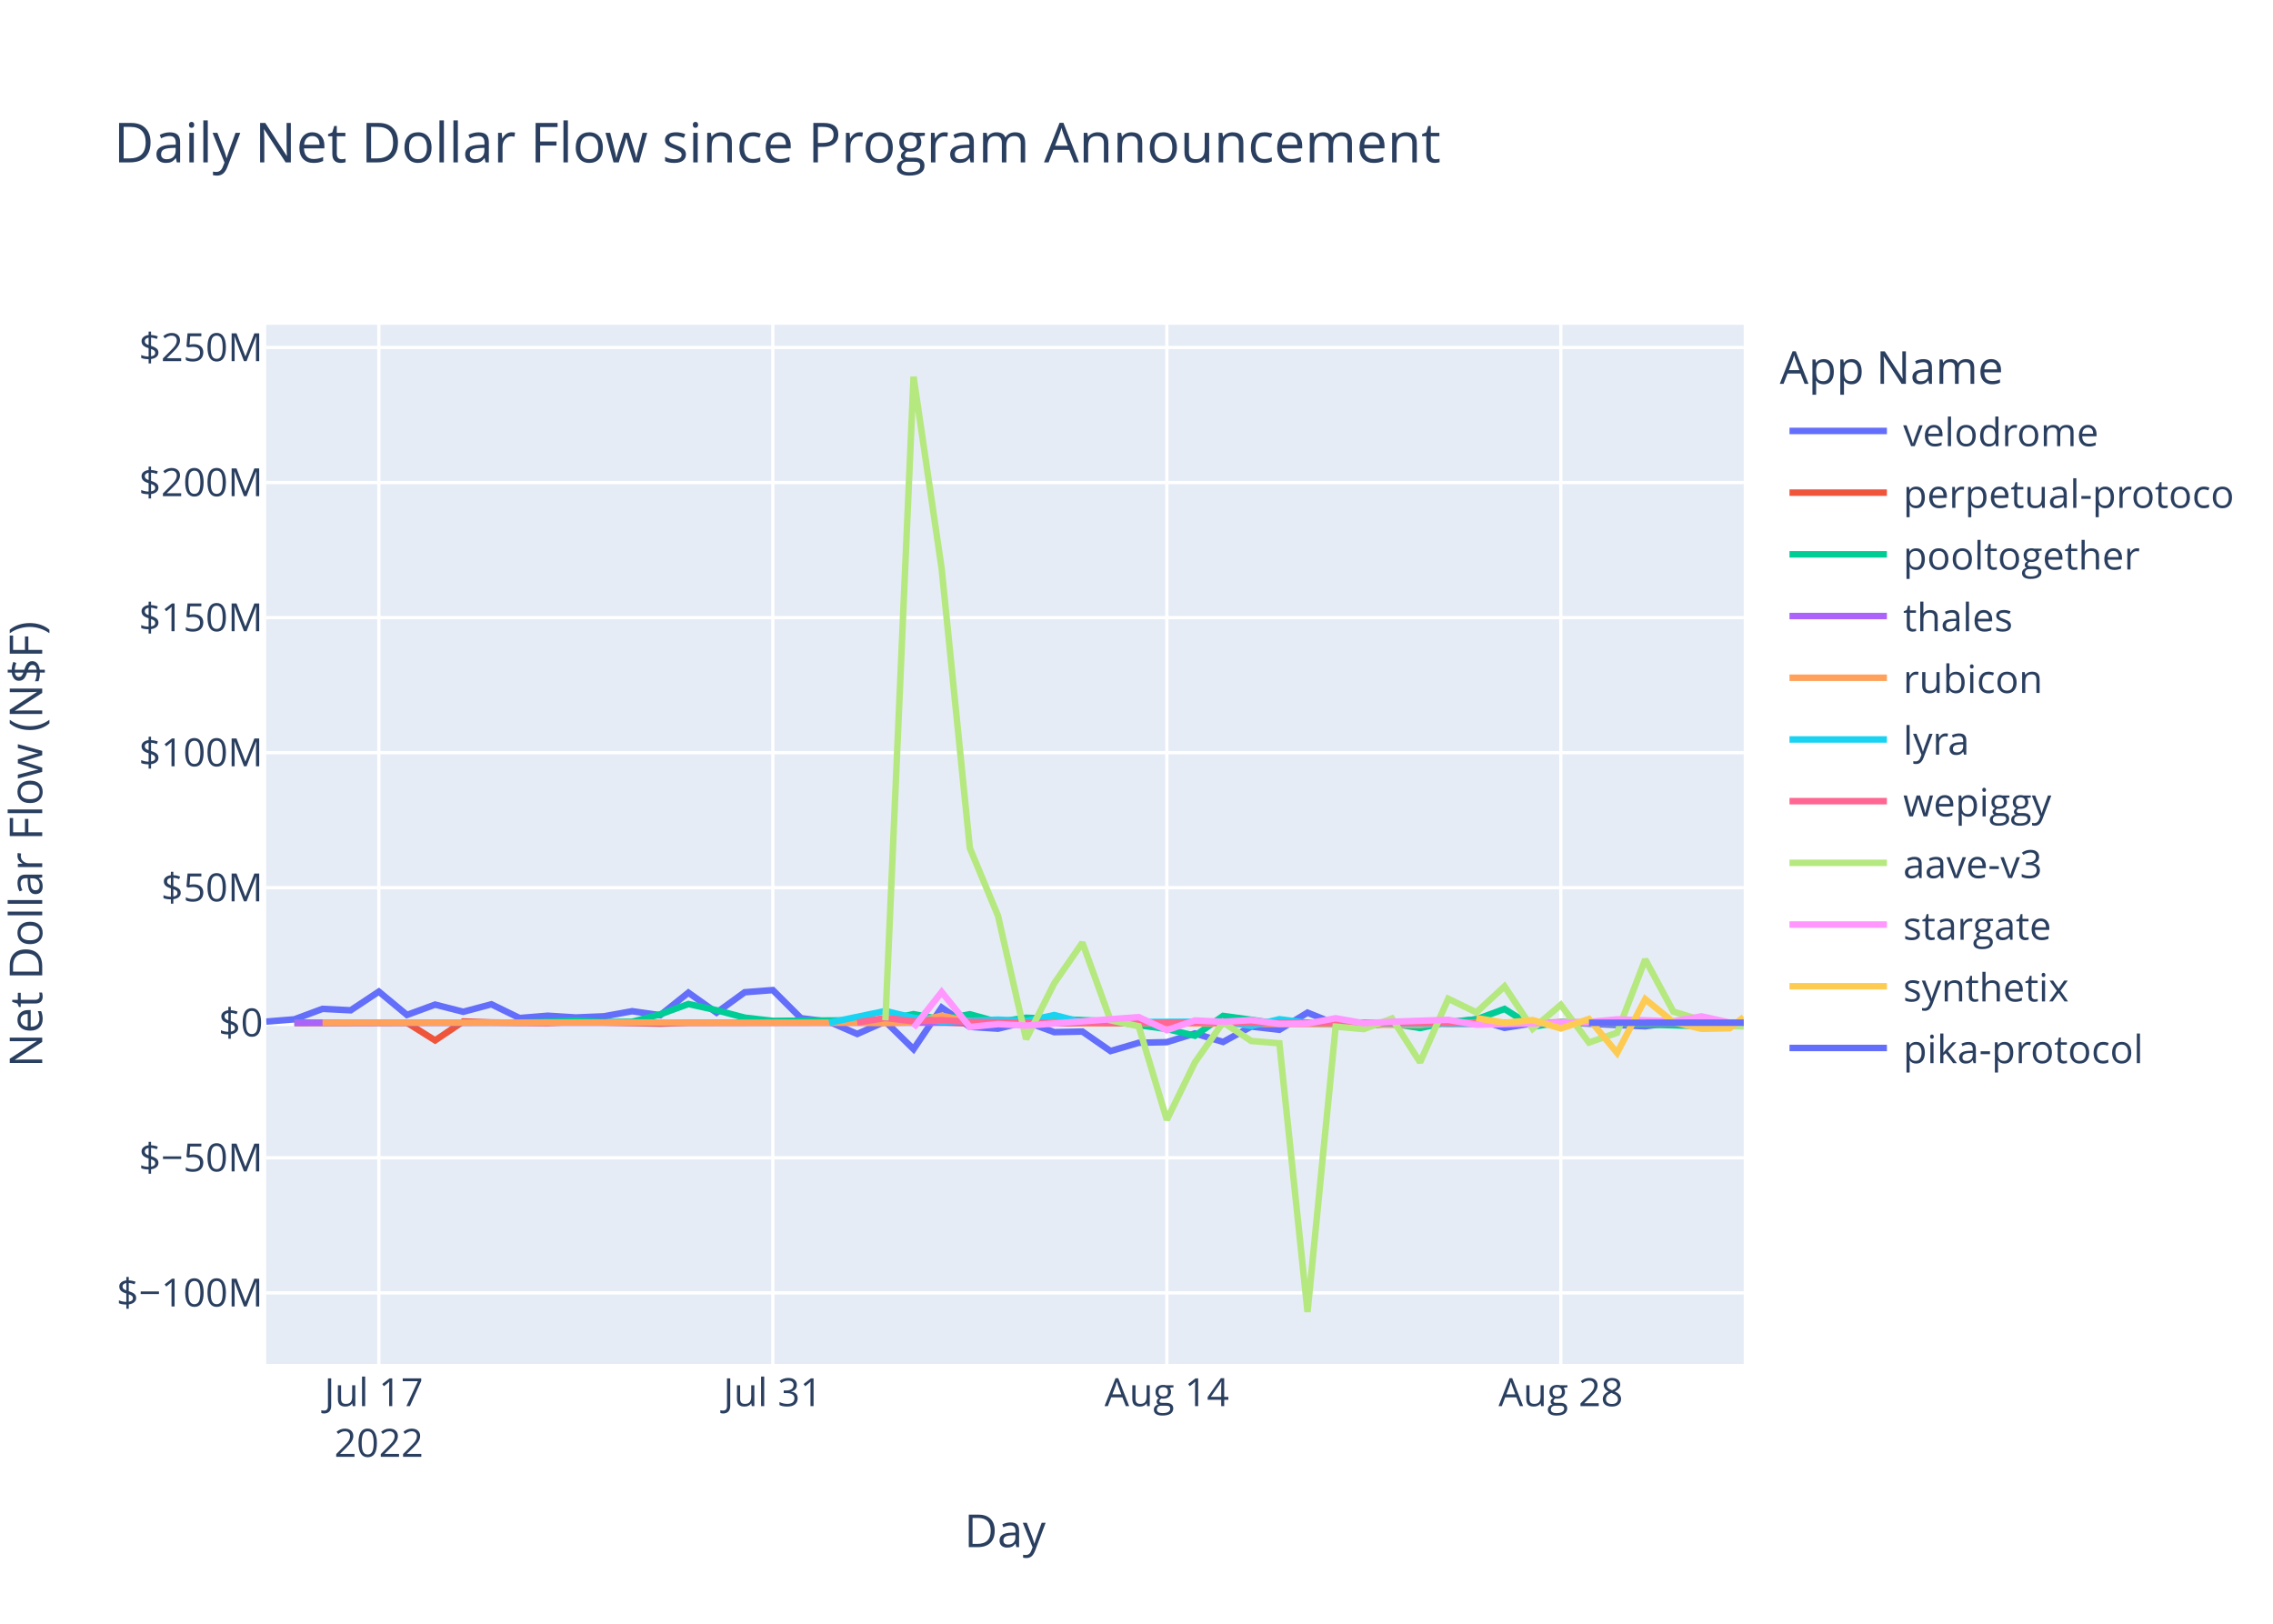
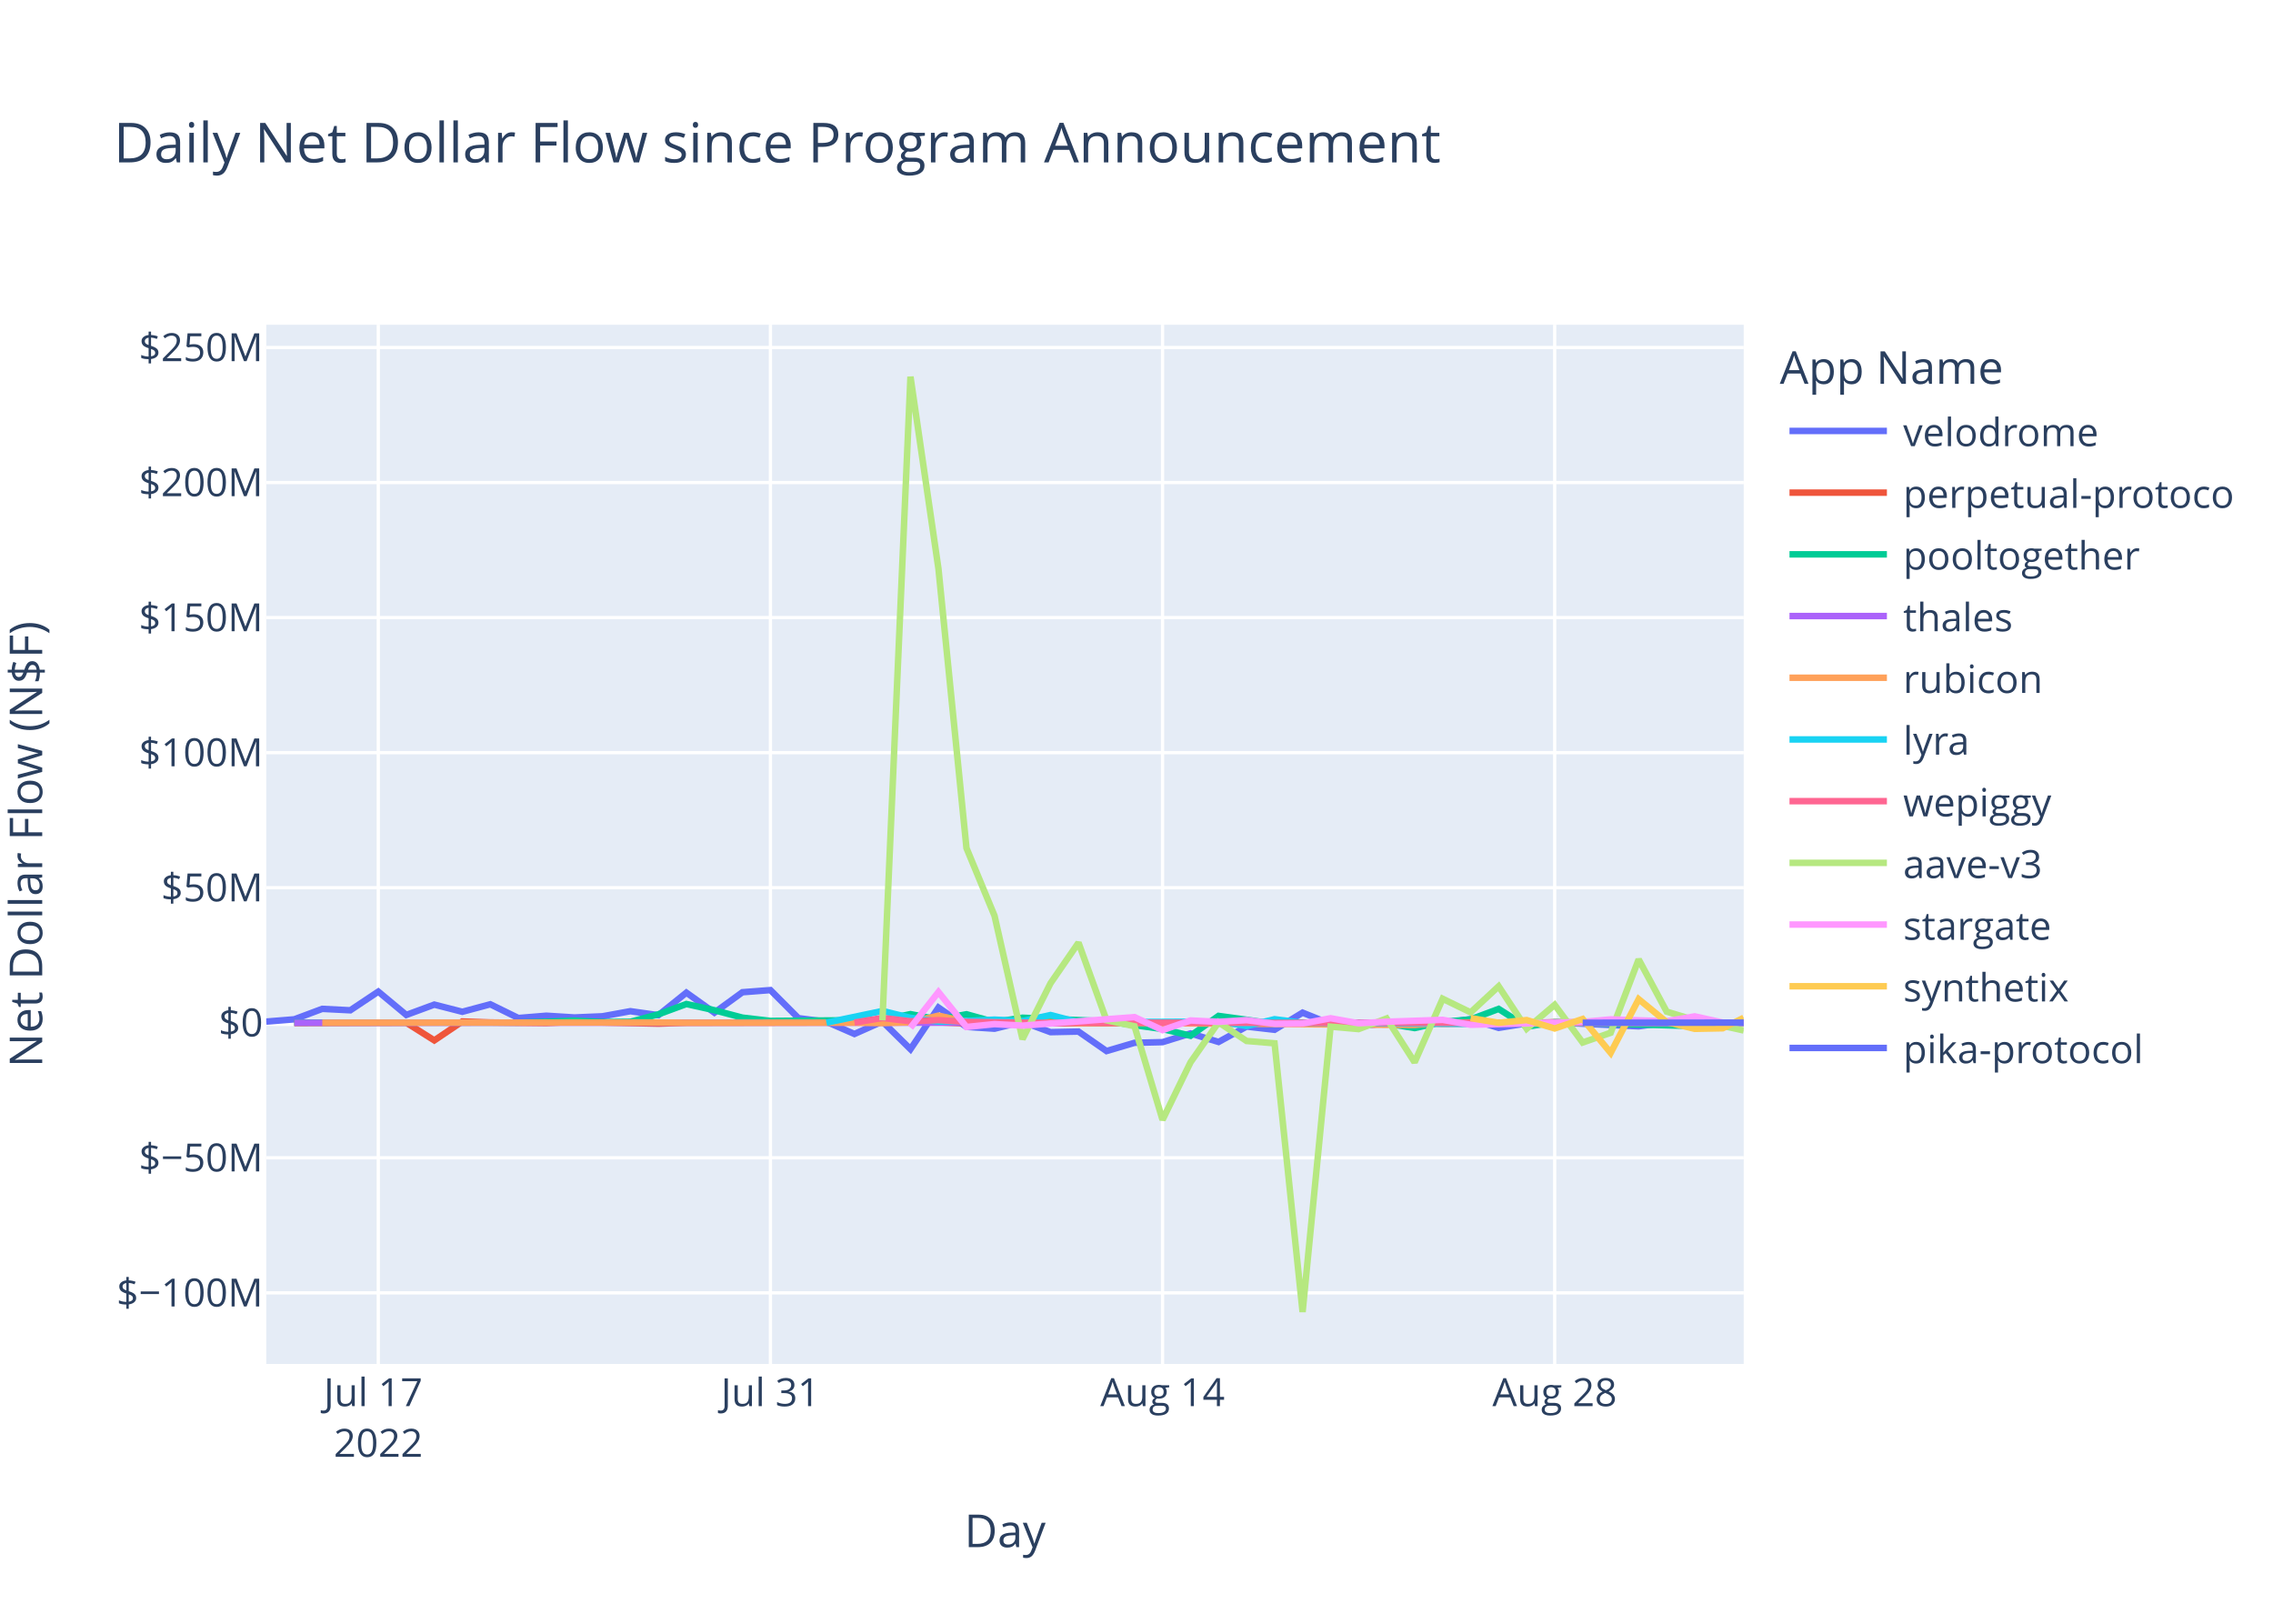
<svg xmlns="http://www.w3.org/2000/svg" class="main-svg" width="700" height="500" style="" viewBox="0 0 700 500">
  <rect x="0" y="0" width="700" height="500" style="fill: rgb(255, 255, 255); fill-opacity: 1;" />
-   <defs id="defs-9875b1">
+   <defs id="defs-2b9e7a">
    <g class="clips">
-       <clipPath id="clip9875b1xyplot" class="plotclip">
+       <clipPath id="clip2b9e7axyplot" class="plotclip">
        <rect width="455" height="320" />
      </clipPath>
-       <clipPath class="axesclip" id="clip9875b1x">
+       <clipPath class="axesclip" id="clip2b9e7ax">
        <rect x="82" y="0" width="455" height="500" />
      </clipPath>
-       <clipPath class="axesclip" id="clip9875b1y">
+       <clipPath class="axesclip" id="clip2b9e7ay">
        <rect x="0" y="100" width="700" height="320" />
      </clipPath>
-       <clipPath class="axesclip" id="clip9875b1xy">
+       <clipPath class="axesclip" id="clip2b9e7axy">
        <rect x="82" y="100" width="455" height="320" />
      </clipPath>
    </g>
    <g class="gradients" />
    <g class="patterns" />
  </defs>
  <g class="bglayer">
    <rect class="bg" x="82" y="100" width="455" height="320" style="fill: rgb(229, 236, 246); fill-opacity: 1; stroke-width: 0;" />
  </g>
  <g class="layer-below">
    <g class="imagelayer" />
    <g class="shapelayer" />
  </g>
  <g class="cartesianlayer">
    <g class="subplot xy">
      <g class="layer-subplot">
        <g class="shapelayer" />
        <g class="imagelayer" />
      </g>
      <g class="minor-gridlayer">
        <g class="x" />
        <g class="y" />
      </g>
      <g class="gridlayer">
        <g class="x">
-           <path class="xgrid crisp" transform="translate(116.67,0)" d="M0,100v320" style="stroke: rgb(255, 255, 255); stroke-opacity: 1; stroke-width: 1px;" />
-           <path class="xgrid crisp" transform="translate(238,0)" d="M0,100v320" style="stroke: rgb(255, 255, 255); stroke-opacity: 1; stroke-width: 1px;" />
-           <path class="xgrid crisp" transform="translate(359.34,0)" d="M0,100v320" style="stroke: rgb(255, 255, 255); stroke-opacity: 1; stroke-width: 1px;" />
-           <path class="xgrid crisp" transform="translate(480.67,0)" d="M0,100v320" style="stroke: rgb(255, 255, 255); stroke-opacity: 1; stroke-width: 1px;" />
+           <path class="xgrid crisp" transform="translate(116.5,0)" d="M0,100v320" style="stroke: rgb(255, 255, 255); stroke-opacity: 1; stroke-width: 1px;" />
+           <path class="xgrid crisp" transform="translate(237.26,0)" d="M0,100v320" style="stroke: rgb(255, 255, 255); stroke-opacity: 1; stroke-width: 1px;" />
+           <path class="xgrid crisp" transform="translate(358.02,0)" d="M0,100v320" style="stroke: rgb(255, 255, 255); stroke-opacity: 1; stroke-width: 1px;" />
+           <path class="xgrid crisp" transform="translate(478.78,0)" d="M0,100v320" style="stroke: rgb(255, 255, 255); stroke-opacity: 1; stroke-width: 1px;" />
        </g>
        <g class="y">
          <path class="ygrid crisp" transform="translate(0,398.11)" d="M82,0h455" style="stroke: rgb(255, 255, 255); stroke-opacity: 1; stroke-width: 1px;" />
          <path class="ygrid crisp" transform="translate(0,356.52)" d="M82,0h455" style="stroke: rgb(255, 255, 255); stroke-opacity: 1; stroke-width: 1px;" />
          <path class="ygrid crisp" transform="translate(0,273.35)" d="M82,0h455" style="stroke: rgb(255, 255, 255); stroke-opacity: 1; stroke-width: 1px;" />
          <path class="ygrid crisp" transform="translate(0,231.76)" d="M82,0h455" style="stroke: rgb(255, 255, 255); stroke-opacity: 1; stroke-width: 1px;" />
          <path class="ygrid crisp" transform="translate(0,190.18)" d="M82,0h455" style="stroke: rgb(255, 255, 255); stroke-opacity: 1; stroke-width: 1px;" />
          <path class="ygrid crisp" transform="translate(0,148.59)" d="M82,0h455" style="stroke: rgb(255, 255, 255); stroke-opacity: 1; stroke-width: 1px;" />
          <path class="ygrid crisp" transform="translate(0,107.01)" d="M82,0h455" style="stroke: rgb(255, 255, 255); stroke-opacity: 1; stroke-width: 1px;" />
        </g>
      </g>
      <g class="zerolinelayer">
        <path class="yzl zl crisp" transform="translate(0,314.94)" d="M82,0h455" style="stroke: rgb(255, 255, 255); stroke-opacity: 1; stroke-width: 2px;" />
      </g>
      <path class="xlines-below" />
      <path class="ylines-below" />
      <g class="overlines-below" />
      <g class="xaxislayer-below" />
      <g class="yaxislayer-below" />
      <g class="overaxes-below" />
-       <g class="plot" transform="translate(82,100)" clip-path="url(#clip9875b1xyplot)">
+       <g class="plot" transform="translate(82,100)" clip-path="url(#clip2b9e7axyplot)">
        <g class="scatterlayer mlayer">
-           <g class="trace scatter trace423a36" style="stroke-miterlimit: 2; opacity: 1;">
-             <g class="fills" />
-             <g class="errorbars" />
-             <g class="lines">
-               <path class="js-line" d="M0,214.58L8.67,213.88L17.33,210.66L26,211.1L34.67,205.35L43.33,212.53L52,209.35L60.67,211.56L69.33,209.25L78,213.48L86.67,212.77L95.33,213.31L104,212.95L112.67,211.38L121.33,212.6L130,205.67L138.67,211.83L147.34,205.54L156,204.88L164.67,213.53L173.34,214.62L182,218.39L190.67,214.55L199.34,223.07L208,210.26L216.67,216.21L225.34,216.77L234,214.64L242.67,217.83L251.34,217.65L260,223.65L268.67,221.11L277.34,220.91L286,218.23L294.67,220.85L303.34,216.11L312,217.1L320.67,211.83L329.34,215.3L338,216L346.67,215.09L355.34,214.65L364,214.97L372.67,213.85L381.34,216.51L390.01,215.12L398.67,214.83L424.67,216.04L433.34,214.83L442.01,215.04L450.67,216.14L455,214.93" style="vector-effect: non-scaling-stroke; fill: none; stroke: rgb(99, 110, 250); stroke-opacity: 1; stroke-width: 2px; opacity: 1;" />
-             </g>
-             <g class="points" />
-             <g class="text" />
-           </g>
-           <g class="trace scatter tracebcd4d7" style="stroke-miterlimit: 2; opacity: 1;">
-             <g class="fills" />
-             <g class="errorbars" />
-             <g class="lines">
-               <path class="js-line" d="M8.67,215.03L43.33,214.93L52,220.37L60.67,214.54L69.33,214.84L86.67,215.03L95.33,214.66L121.33,215.22L130,214.94L208,214.79L216.67,215.14L355.34,214.95L364,215.26L390.01,215.02L398.67,214.78L433.34,215.06L442.01,215.02L455,214.93" style="vector-effect: non-scaling-stroke; fill: none; stroke: rgb(239, 85, 59); stroke-opacity: 1; stroke-width: 2px; opacity: 1;" />
-             </g>
-             <g class="points" />
-             <g class="text" />
-           </g>
-           <g class="trace scatter tracec4381c" style="stroke-miterlimit: 2; opacity: 1;">
-             <g class="fills" />
-             <g class="errorbars" />
-             <g class="lines">
-               <path class="js-line" d="M8.67,214.87L78,214.88L86.67,214.62L95.33,214.26L104,214.72L112.67,214.64L121.33,212.34L130,209.17L138.67,211.08L147.34,213.36L156,214.36L190.67,214.1L199.34,212.28L208,213.95L216.67,212.32L225.34,214.71L234,213.39L260,214.48L268.67,215.68L277.34,216.87L286,218.94L294.67,212.83L303.34,214.01L312,215.31L320.67,214.93L338,214.93L346.67,215.17L355.34,216.57L364,214.69L372.67,213.9L381.34,210.68L390.01,216.16L398.67,214.78L442.01,215.96L450.67,215.01L455,214.93" style="vector-effect: non-scaling-stroke; fill: none; stroke: rgb(0, 204, 150); stroke-opacity: 1; stroke-width: 2px; opacity: 1;" />
-             </g>
-             <g class="points" />
-             <g class="text" />
-           </g>
-           <g class="trace scatter traceb650a8" style="stroke-miterlimit: 2; opacity: 1;">
-             <g class="fills" />
-             <g class="errorbars" />
-             <g class="lines">
-               <path class="js-line" d="M8.67,214.95L329.34,214.91L338,214.94L455,214.94" style="vector-effect: non-scaling-stroke; fill: none; stroke: rgb(171, 99, 250); stroke-opacity: 1; stroke-width: 2px; opacity: 1;" />
-             </g>
-             <g class="points" />
-             <g class="text" />
-           </g>
-           <g class="trace scatter trace01eaf1" style="stroke-miterlimit: 2; opacity: 1;">
-             <g class="fills" />
-             <g class="errorbars" />
-             <g class="lines">
-               <path class="js-line" d="M17.33,214.93L121.33,214.86L130,214.94L182,214.91L190.67,215.04L199.34,214.79L208,212.75L216.67,214.64L225.34,214.2L251.34,215.05L260,214.96L355.34,215.63L364,214.86L416.01,214.91L424.67,214.93L455,214.91" style="vector-effect: non-scaling-stroke; fill: none; stroke: rgb(255, 161, 90); stroke-opacity: 1; stroke-width: 2px; opacity: 1;" />
-             </g>
-             <g class="points" />
-             <g class="text" />
-           </g>
-           <g class="trace scatter trace23701b" style="stroke-miterlimit: 2; opacity: 1;">
-             <g class="fills" />
-             <g class="errorbars" />
-             <g class="lines">
-               <path class="js-line" d="M173.34,214.92L190.67,211.31L199.34,213.4L208,214.58L216.67,214.36L225.34,213.97L234,214.43L242.67,212.56L251.34,214.79L294.67,214.58L303.34,215.93L312,213.85L320.67,214.96L372.67,215.29L381.34,214.99L398.67,214.92L407.34,215.01L455,214.88" style="vector-effect: non-scaling-stroke; fill: none; stroke: rgb(25, 211, 243); stroke-opacity: 1; stroke-width: 2px; opacity: 1;" />
-             </g>
-             <g class="points" />
-             <g class="text" />
-           </g>
-           <g class="trace scatter tracee0be42" style="stroke-miterlimit: 2; opacity: 1;">
-             <g class="fills" />
-             <g class="errorbars" />
-             <g class="lines">
-               <path class="js-line" d="M182,214.87L190.67,213.46L199.34,214.49L208,214.13L216.67,214.68L242.67,214.99L251.34,214.87L312,214.97L320.67,214.97L455,214.96" style="vector-effect: non-scaling-stroke; fill: none; stroke: rgb(255, 102, 146); stroke-opacity: 1; stroke-width: 2px; opacity: 1;" />
-             </g>
-             <g class="points" />
-             <g class="text" />
-           </g>
-           <g class="trace scatter tracebe71d6" style="stroke-miterlimit: 2; opacity: 1;">
-             <g class="fills" />
-             <g class="errorbars" />
-             <g class="lines">
-               <path class="js-line" d="M190.67,214.19L199.34,16L208,75.15L216.67,161.15L225.34,181.98L234,219.98L242.67,202.78L251.34,190.28L260,214.18L268.67,216.01L277.34,244.83L286,227.11L294.67,214.8L303.34,220.55L312,221.26L320.67,304L329.34,216.13L338,216.89L346.67,213.62L355.34,227.11L364,207.55L372.67,211.74L381.34,203.72L390.01,216.78L398.67,209.42L407.34,221.02L416.01,218.02L424.67,195.43L433.34,211.52L442.01,214.12L450.67,215.89L455,216.06" style="vector-effect: non-scaling-stroke; fill: none; stroke: rgb(182, 232, 128); stroke-opacity: 1; stroke-width: 2px; opacity: 1;" />
-             </g>
-             <g class="points" />
-             <g class="text" />
-           </g>
-           <g class="trace scatter trace3f945e" style="stroke-miterlimit: 2; opacity: 1;">
-             <g class="fills" />
-             <g class="errorbars" />
-             <g class="lines">
-               <path class="js-line" d="M199.34,216.46L208,205.48L216.67,216.24L225.34,215.35L234,215.82L268.67,213.2L277.34,217.21L286,214.23L294.67,214.66L303.34,214.13L312,215.27L320.67,215.18L329.34,213.55L338,215.09L346.67,214.62L364,214.04L372.67,215.56L407.34,214.7L416.01,213.89L433.34,214.48L442.01,212.97L450.67,214.87L455,214.85" style="vector-effect: non-scaling-stroke; fill: none; stroke: rgb(255, 151, 255); stroke-opacity: 1; stroke-width: 2px; opacity: 1;" />
-             </g>
-             <g class="points" />
-             <g class="text" />
-           </g>
-           <g class="trace scatter traceb903db" style="stroke-miterlimit: 2; opacity: 1;">
-             <g class="fills" />
-             <g class="errorbars" />
-             <g class="lines">
-               <path class="js-line" d="M372.67,213.51L381.34,214.95L390.01,214.11L398.67,216.7L407.34,213.78L416.01,224.21L424.67,207.68L433.34,214.74L442.01,216.81L450.67,216.64L455,213.21" style="vector-effect: non-scaling-stroke; fill: none; stroke: rgb(254, 203, 82); stroke-opacity: 1; stroke-width: 2px; opacity: 1;" />
-             </g>
-             <g class="points" />
-             <g class="text" />
-           </g>
-           <g class="trace scatter trace0f3e43" style="stroke-miterlimit: 2; opacity: 1;">
-             <g class="fills" />
-             <g class="errorbars" />
-             <g class="lines">
-               <path class="js-line" d="M407.34,214.93L455,214.92" style="vector-effect: non-scaling-stroke; fill: none; stroke: rgb(99, 110, 250); stroke-opacity: 1; stroke-width: 2px; opacity: 1;" />
+           <g class="trace scatter tracefc4011" style="stroke-miterlimit: 2; opacity: 1;">
+             <g class="fills" />
+             <g class="errorbars" />
+             <g class="lines">
+               <path class="js-line" d="M0,214.58L8.63,213.88L17.25,210.66L25.88,211.1L34.5,205.35L43.13,212.53L51.75,209.35L60.38,211.56L69,209.25L77.63,213.48L86.26,212.77L94.88,213.31L103.51,212.95L112.13,211.38L120.76,212.6L129.38,205.67L138.01,211.83L146.64,205.54L155.26,204.88L163.89,213.53L172.51,214.62L181.14,218.39L189.76,214.55L198.39,223.07L207.01,210.26L215.64,216.21L224.27,216.77L232.89,214.64L241.52,217.83L250.14,217.65L258.77,223.65L267.39,221.11L276.02,220.91L284.64,218.23L293.27,220.85L301.9,216.11L310.52,217.1L319.15,211.83L327.77,215.3L336.4,216L345.02,215.09L353.65,214.65L362.28,214.97L370.9,213.85L379.53,216.51L388.15,215.12L396.78,214.83L422.65,216.04L431.28,214.83L439.91,215.04L448.53,216.14L455,214.69" style="vector-effect: non-scaling-stroke; fill: none; stroke: rgb(99, 110, 250); stroke-opacity: 1; stroke-width: 2px; opacity: 1;" />
+             </g>
+             <g class="points" />
+             <g class="text" />
+           </g>
+           <g class="trace scatter tracedcbc16" style="stroke-miterlimit: 2; opacity: 1;">
+             <g class="fills" />
+             <g class="errorbars" />
+             <g class="lines">
+               <path class="js-line" d="M8.63,215.03L43.13,214.93L51.75,220.37L60.38,214.54L69,214.84L86.26,215.03L94.88,214.66L120.76,215.22L129.38,214.94L207.01,214.79L215.64,215.14L353.65,214.95L362.28,215.26L388.15,215.02L396.78,214.78L431.28,215.06L439.91,215.02L455,214.93" style="vector-effect: non-scaling-stroke; fill: none; stroke: rgb(239, 85, 59); stroke-opacity: 1; stroke-width: 2px; opacity: 1;" />
+             </g>
+             <g class="points" />
+             <g class="text" />
+           </g>
+           <g class="trace scatter trace1e95af" style="stroke-miterlimit: 2; opacity: 1;">
+             <g class="fills" />
+             <g class="errorbars" />
+             <g class="lines">
+               <path class="js-line" d="M8.63,214.87L77.63,214.88L86.26,214.62L94.88,214.26L103.51,214.72L112.13,214.64L120.76,212.34L129.38,209.17L138.01,211.08L146.64,213.36L155.26,214.36L189.76,214.1L198.39,212.28L207.01,213.95L215.64,212.32L224.27,214.71L232.89,213.39L258.77,214.48L267.39,215.68L276.02,216.87L284.64,218.94L293.27,212.83L301.9,214.01L310.52,215.31L319.15,214.93L336.4,214.93L345.02,215.17L353.65,216.57L362.28,214.69L370.9,213.9L379.53,210.68L388.15,216.16L396.78,214.78L439.91,215.96L448.53,215.01L455,214.93" style="vector-effect: non-scaling-stroke; fill: none; stroke: rgb(0, 204, 150); stroke-opacity: 1; stroke-width: 2px; opacity: 1;" />
+             </g>
+             <g class="points" />
+             <g class="text" />
+           </g>
+           <g class="trace scatter trace5ee147" style="stroke-miterlimit: 2; opacity: 1;">
+             <g class="fills" />
+             <g class="errorbars" />
+             <g class="lines">
+               <path class="js-line" d="M8.63,214.95L327.77,214.91L336.4,214.94L455,214.93" style="vector-effect: non-scaling-stroke; fill: none; stroke: rgb(171, 99, 250); stroke-opacity: 1; stroke-width: 2px; opacity: 1;" />
+             </g>
+             <g class="points" />
+             <g class="text" />
+           </g>
+           <g class="trace scatter trace5a32a6" style="stroke-miterlimit: 2; opacity: 1;">
+             <g class="fills" />
+             <g class="errorbars" />
+             <g class="lines">
+               <path class="js-line" d="M17.25,214.93L120.76,214.86L129.38,214.94L181.14,214.91L189.76,215.04L198.39,214.79L207.01,212.75L215.64,214.64L224.27,214.2L250.14,215.05L258.77,214.96L353.65,215.63L362.28,214.86L414.03,214.91L422.65,214.93L455,214.88" style="vector-effect: non-scaling-stroke; fill: none; stroke: rgb(255, 161, 90); stroke-opacity: 1; stroke-width: 2px; opacity: 1;" />
+             </g>
+             <g class="points" />
+             <g class="text" />
+           </g>
+           <g class="trace scatter trace0c0ad7" style="stroke-miterlimit: 2; opacity: 1;">
+             <g class="fills" />
+             <g class="errorbars" />
+             <g class="lines">
+               <path class="js-line" d="M172.51,214.92L189.76,211.31L198.39,213.4L207.01,214.58L215.64,214.36L224.27,213.97L232.89,214.43L241.52,212.56L250.14,214.79L293.27,214.58L301.9,215.93L310.52,213.85L319.15,214.96L370.9,215.29L379.53,214.99L396.78,214.92L405.4,215.01L455,214.93" style="vector-effect: non-scaling-stroke; fill: none; stroke: rgb(25, 211, 243); stroke-opacity: 1; stroke-width: 2px; opacity: 1;" />
+             </g>
+             <g class="points" />
+             <g class="text" />
+           </g>
+           <g class="trace scatter traceec07b9" style="stroke-miterlimit: 2; opacity: 1;">
+             <g class="fills" />
+             <g class="errorbars" />
+             <g class="lines">
+               <path class="js-line" d="M181.14,214.87L189.76,213.46L198.39,214.49L207.01,214.13L215.64,214.68L241.52,214.99L250.14,214.87L310.52,214.97L319.15,214.97L455,214.94" style="vector-effect: non-scaling-stroke; fill: none; stroke: rgb(255, 102, 146); stroke-opacity: 1; stroke-width: 2px; opacity: 1;" />
+             </g>
+             <g class="points" />
+             <g class="text" />
+           </g>
+           <g class="trace scatter trace1926f5" style="stroke-miterlimit: 2; opacity: 1;">
+             <g class="fills" />
+             <g class="errorbars" />
+             <g class="lines">
+               <path class="js-line" d="M189.76,214.19L198.39,16L207.01,75.15L215.64,161.15L224.27,181.98L232.89,219.98L241.52,202.78L250.14,190.28L258.77,214.18L267.39,216.01L276.02,244.83L284.64,227.11L293.27,214.8L301.9,220.55L310.52,221.26L319.15,304L327.77,216.13L336.4,216.89L345.02,213.62L353.65,227.11L362.28,207.55L370.9,211.74L379.53,203.72L388.15,216.78L396.78,209.42L405.4,221.02L414.03,218.02L422.65,195.43L431.28,211.52L439.91,214.12L448.53,215.89L455,217.31" style="vector-effect: non-scaling-stroke; fill: none; stroke: rgb(182, 232, 128); stroke-opacity: 1; stroke-width: 2px; opacity: 1;" />
+             </g>
+             <g class="points" />
+             <g class="text" />
+           </g>
+           <g class="trace scatter trace7d72cb" style="stroke-miterlimit: 2; opacity: 1;">
+             <g class="fills" />
+             <g class="errorbars" />
+             <g class="lines">
+               <path class="js-line" d="M198.39,216.46L207.01,205.48L215.64,216.24L224.27,215.35L232.89,215.82L267.39,213.2L276.02,217.21L284.64,214.23L293.27,214.66L301.9,214.13L310.52,215.27L319.15,215.18L327.77,213.55L336.4,215.09L345.02,214.62L362.28,214.04L370.9,215.56L405.4,214.7L414.03,213.89L431.28,214.48L439.91,212.97L448.53,214.87L455,214.89" style="vector-effect: non-scaling-stroke; fill: none; stroke: rgb(255, 151, 255); stroke-opacity: 1; stroke-width: 2px; opacity: 1;" />
+             </g>
+             <g class="points" />
+             <g class="text" />
+           </g>
+           <g class="trace scatter tracea3d8f0" style="stroke-miterlimit: 2; opacity: 1;">
+             <g class="fills" />
+             <g class="errorbars" />
+             <g class="lines">
+               <path class="js-line" d="M370.9,213.51L379.53,214.95L388.15,214.11L396.78,216.7L405.4,213.78L414.03,224.21L422.65,207.68L431.28,214.74L439.91,216.81L448.53,216.64L455,213.41" style="vector-effect: non-scaling-stroke; fill: none; stroke: rgb(254, 203, 82); stroke-opacity: 1; stroke-width: 2px; opacity: 1;" />
+             </g>
+             <g class="points" />
+             <g class="text" />
+           </g>
+           <g class="trace scatter traceffcdd2" style="stroke-miterlimit: 2; opacity: 1;">
+             <g class="fills" />
+             <g class="errorbars" />
+             <g class="lines">
+               <path class="js-line" d="M405.4,214.93L455,214.9" style="vector-effect: non-scaling-stroke; fill: none; stroke: rgb(99, 110, 250); stroke-opacity: 1; stroke-width: 2px; opacity: 1;" />
            </g>
            <g class="points" />
            <g class="text" />
          </g>
        </g>
      </g>
      <g class="overplot" />
      <path class="xlines-above crisp" d="M0,0" style="fill: none;" />
      <path class="ylines-above crisp" d="M0,0" style="fill: none;" />
      <g class="overlines-above" />
      <g class="xaxislayer-above">
        <g class="xtick">
-           <text text-anchor="middle" x="0" y="433" transform="translate(116.67,0)" style="font-family: 'Open Sans', verdana, arial, sans-serif; font-size: 12px; fill: rgb(42, 63, 95); fill-opacity: 1; white-space: pre; opacity: 1;">
+           <text text-anchor="middle" x="0" y="433" transform="translate(116.5,0)" style="font-family: 'Open Sans', verdana, arial, sans-serif; font-size: 12px; fill: rgb(42, 63, 95); fill-opacity: 1; white-space: pre; opacity: 1;">
            <tspan class="line" dy="0em" x="0" y="433">Jul 17</tspan>
            <tspan class="line" dy="1.3em" x="0" y="433">2022</tspan>
          </text>
        </g>
        <g class="xtick">
-           <text text-anchor="middle" x="0" y="433" style="font-family: 'Open Sans', verdana, arial, sans-serif; font-size: 12px; fill: rgb(42, 63, 95); fill-opacity: 1; white-space: pre; opacity: 1;" transform="translate(238,0)">Jul 31</text>
+           <text text-anchor="middle" x="0" y="433" style="font-family: 'Open Sans', verdana, arial, sans-serif; font-size: 12px; fill: rgb(42, 63, 95); fill-opacity: 1; white-space: pre; opacity: 1;" transform="translate(237.26,0)">Jul 31</text>
        </g>
        <g class="xtick">
-           <text text-anchor="middle" x="0" y="433" style="font-family: 'Open Sans', verdana, arial, sans-serif; font-size: 12px; fill: rgb(42, 63, 95); fill-opacity: 1; white-space: pre; opacity: 1;" transform="translate(359.34,0)">Aug 14</text>
+           <text text-anchor="middle" x="0" y="433" style="font-family: 'Open Sans', verdana, arial, sans-serif; font-size: 12px; fill: rgb(42, 63, 95); fill-opacity: 1; white-space: pre; opacity: 1;" transform="translate(358.02,0)">Aug 14</text>
        </g>
        <g class="xtick">
-           <text text-anchor="middle" x="0" y="433" style="font-family: 'Open Sans', verdana, arial, sans-serif; font-size: 12px; fill: rgb(42, 63, 95); fill-opacity: 1; white-space: pre; opacity: 1;" transform="translate(480.67,0)">Aug 28</text>
+           <text text-anchor="middle" x="0" y="433" style="font-family: 'Open Sans', verdana, arial, sans-serif; font-size: 12px; fill: rgb(42, 63, 95); fill-opacity: 1; white-space: pre; opacity: 1;" transform="translate(478.78,0)">Aug 28</text>
        </g>
      </g>
      <g class="yaxislayer-above">
        <g class="ytick">
          <text text-anchor="end" x="81" y="4.2" transform="translate(0,398.11)" style="font-family: 'Open Sans', verdana, arial, sans-serif; font-size: 12px; fill: rgb(42, 63, 95); fill-opacity: 1; white-space: pre; opacity: 1;">$−100M</text>
        </g>
        <g class="ytick">
          <text text-anchor="end" x="81" y="4.2" style="font-family: 'Open Sans', verdana, arial, sans-serif; font-size: 12px; fill: rgb(42, 63, 95); fill-opacity: 1; white-space: pre; opacity: 1;" transform="translate(0,356.52)">$−50M</text>
        </g>
        <g class="ytick">
          <text text-anchor="end" x="81" y="4.2" style="font-family: 'Open Sans', verdana, arial, sans-serif; font-size: 12px; fill: rgb(42, 63, 95); fill-opacity: 1; white-space: pre; opacity: 1;" transform="translate(0,314.94)">$0</text>
        </g>
        <g class="ytick">
          <text text-anchor="end" x="81" y="4.2" style="font-family: 'Open Sans', verdana, arial, sans-serif; font-size: 12px; fill: rgb(42, 63, 95); fill-opacity: 1; white-space: pre; opacity: 1;" transform="translate(0,273.35)">$50M</text>
        </g>
        <g class="ytick">
          <text text-anchor="end" x="81" y="4.2" style="font-family: 'Open Sans', verdana, arial, sans-serif; font-size: 12px; fill: rgb(42, 63, 95); fill-opacity: 1; white-space: pre; opacity: 1;" transform="translate(0,231.76)">$100M</text>
        </g>
        <g class="ytick">
          <text text-anchor="end" x="81" y="4.2" style="font-family: 'Open Sans', verdana, arial, sans-serif; font-size: 12px; fill: rgb(42, 63, 95); fill-opacity: 1; white-space: pre; opacity: 1;" transform="translate(0,190.18)">$150M</text>
        </g>
        <g class="ytick">
          <text text-anchor="end" x="81" y="4.2" style="font-family: 'Open Sans', verdana, arial, sans-serif; font-size: 12px; fill: rgb(42, 63, 95); fill-opacity: 1; white-space: pre; opacity: 1;" transform="translate(0,148.59)">$200M</text>
        </g>
        <g class="ytick">
          <text text-anchor="end" x="81" y="4.2" style="font-family: 'Open Sans', verdana, arial, sans-serif; font-size: 12px; fill: rgb(42, 63, 95); fill-opacity: 1; white-space: pre; opacity: 1;" transform="translate(0,107.01)">$250M</text>
        </g>
      </g>
      <g class="overaxes-above" />
    </g>
  </g>
  <g class="polarlayer" />
  <g class="smithlayer" />
  <g class="ternarylayer" />
  <g class="geolayer" />
  <g class="funnelarealayer" />
  <g class="pielayer" />
  <g class="iciclelayer" />
  <g class="treemaplayer" />
  <g class="sunburstlayer" />
  <g class="glimages" />
-   <defs id="topdefs-9875b1">
+   <defs id="topdefs-2b9e7a">
    <g class="clips" />
-     <clipPath id="legend9875b1">
+     <clipPath id="legend2b9e7a">
      <rect width="142" height="238" x="0" y="0" />
    </clipPath>
  </defs>
  <g class="layer-above">
    <g class="imagelayer" />
    <g class="shapelayer" />
  </g>
  <g class="infolayer">
    <g class="legend" pointer-events="all" transform="translate(546.1,100)">
      <rect class="bg" shape-rendering="crispEdges" style="stroke: rgb(68, 68, 68); stroke-opacity: 1; fill: rgb(255, 255, 255); fill-opacity: 1; stroke-width: 0px;" width="142" height="238" x="0" y="0" />
-       <g class="scrollbox" transform="" clip-path="url(#legend9875b1)">
+       <g class="scrollbox" transform="" clip-path="url(#legend2b9e7a)">
        <text class="legendtitletext" text-anchor="start" x="2" y="18.2" style="font-family: 'Open Sans', verdana, arial, sans-serif; font-size: 14px; fill: rgb(42, 63, 95); fill-opacity: 1; white-space: pre;">App Name</text>
        <g class="groups" transform="">
          <g class="traces" transform="translate(0,32.7)" style="opacity: 1;">
            <text class="legendtext" text-anchor="start" x="40" y="4.68" style="font-family: 'Open Sans', verdana, arial, sans-serif; font-size: 12px; fill: rgb(42, 63, 95); fill-opacity: 1; white-space: pre;">velodrome</text>
            <g class="layers" style="opacity: 1;">
              <g class="legendfill" />
              <g class="legendlines">
                <path class="js-line" d="M5,0h30" style="fill: none; stroke: rgb(99, 110, 250); stroke-opacity: 1; stroke-width: 2px;" />
              </g>
              <g class="legendsymbols">
                <g class="legendpoints" />
              </g>
            </g>
            <rect class="legendtoggle" x="0" y="-9.5" width="136.734" height="19" style="fill: rgb(0, 0, 0); fill-opacity: 0;" />
          </g>
        </g>
        <g class="groups" transform="">
          <g class="traces" transform="translate(0,51.7)" style="opacity: 1;">
            <text class="legendtext" text-anchor="start" x="40" y="4.68" style="font-family: 'Open Sans', verdana, arial, sans-serif; font-size: 12px; fill: rgb(42, 63, 95); fill-opacity: 1; white-space: pre;">perpetual-protocol</text>
            <g class="layers" style="opacity: 1;">
              <g class="legendfill" />
              <g class="legendlines">
                <path class="js-line" d="M5,0h30" style="fill: none; stroke: rgb(239, 85, 59); stroke-opacity: 1; stroke-width: 2px;" />
              </g>
              <g class="legendsymbols">
                <g class="legendpoints" />
              </g>
            </g>
            <rect class="legendtoggle" x="0" y="-9.5" width="136.734" height="19" style="fill: rgb(0, 0, 0); fill-opacity: 0;" />
          </g>
        </g>
        <g class="groups" transform="">
          <g class="traces" transform="translate(0,70.7)" style="opacity: 1;">
            <text class="legendtext" text-anchor="start" x="40" y="4.68" style="font-family: 'Open Sans', verdana, arial, sans-serif; font-size: 12px; fill: rgb(42, 63, 95); fill-opacity: 1; white-space: pre;">pooltogether</text>
            <g class="layers" style="opacity: 1;">
              <g class="legendfill" />
              <g class="legendlines">
                <path class="js-line" d="M5,0h30" style="fill: none; stroke: rgb(0, 204, 150); stroke-opacity: 1; stroke-width: 2px;" />
              </g>
              <g class="legendsymbols">
                <g class="legendpoints" />
              </g>
            </g>
            <rect class="legendtoggle" x="0" y="-9.5" width="136.734" height="19" style="fill: rgb(0, 0, 0); fill-opacity: 0;" />
          </g>
        </g>
        <g class="groups" transform="">
          <g class="traces" transform="translate(0,89.7)" style="opacity: 1;">
            <text class="legendtext" text-anchor="start" x="40" y="4.68" style="font-family: 'Open Sans', verdana, arial, sans-serif; font-size: 12px; fill: rgb(42, 63, 95); fill-opacity: 1; white-space: pre;">thales</text>
            <g class="layers" style="opacity: 1;">
              <g class="legendfill" />
              <g class="legendlines">
                <path class="js-line" d="M5,0h30" style="fill: none; stroke: rgb(171, 99, 250); stroke-opacity: 1; stroke-width: 2px;" />
              </g>
              <g class="legendsymbols">
                <g class="legendpoints" />
              </g>
            </g>
            <rect class="legendtoggle" x="0" y="-9.5" width="136.734" height="19" style="fill: rgb(0, 0, 0); fill-opacity: 0;" />
          </g>
        </g>
        <g class="groups" transform="">
          <g class="traces" transform="translate(0,108.7)" style="opacity: 1;">
            <text class="legendtext" text-anchor="start" x="40" y="4.68" style="font-family: 'Open Sans', verdana, arial, sans-serif; font-size: 12px; fill: rgb(42, 63, 95); fill-opacity: 1; white-space: pre;">rubicon</text>
            <g class="layers" style="opacity: 1;">
              <g class="legendfill" />
              <g class="legendlines">
                <path class="js-line" d="M5,0h30" style="fill: none; stroke: rgb(255, 161, 90); stroke-opacity: 1; stroke-width: 2px;" />
              </g>
              <g class="legendsymbols">
                <g class="legendpoints" />
              </g>
            </g>
            <rect class="legendtoggle" x="0" y="-9.5" width="136.734" height="19" style="fill: rgb(0, 0, 0); fill-opacity: 0;" />
          </g>
        </g>
        <g class="groups" transform="">
          <g class="traces" transform="translate(0,127.7)" style="opacity: 1;">
            <text class="legendtext" text-anchor="start" x="40" y="4.68" style="font-family: 'Open Sans', verdana, arial, sans-serif; font-size: 12px; fill: rgb(42, 63, 95); fill-opacity: 1; white-space: pre;">lyra</text>
            <g class="layers" style="opacity: 1;">
              <g class="legendfill" />
              <g class="legendlines">
                <path class="js-line" d="M5,0h30" style="fill: none; stroke: rgb(25, 211, 243); stroke-opacity: 1; stroke-width: 2px;" />
              </g>
              <g class="legendsymbols">
                <g class="legendpoints" />
              </g>
            </g>
            <rect class="legendtoggle" x="0" y="-9.5" width="136.734" height="19" style="fill: rgb(0, 0, 0); fill-opacity: 0;" />
          </g>
        </g>
        <g class="groups" transform="">
          <g class="traces" transform="translate(0,146.7)" style="opacity: 1;">
            <text class="legendtext" text-anchor="start" x="40" y="4.68" style="font-family: 'Open Sans', verdana, arial, sans-serif; font-size: 12px; fill: rgb(42, 63, 95); fill-opacity: 1; white-space: pre;">wepiggy</text>
            <g class="layers" style="opacity: 1;">
              <g class="legendfill" />
              <g class="legendlines">
                <path class="js-line" d="M5,0h30" style="fill: none; stroke: rgb(255, 102, 146); stroke-opacity: 1; stroke-width: 2px;" />
              </g>
              <g class="legendsymbols">
                <g class="legendpoints" />
              </g>
            </g>
            <rect class="legendtoggle" x="0" y="-9.5" width="136.734" height="19" style="fill: rgb(0, 0, 0); fill-opacity: 0;" />
          </g>
        </g>
        <g class="groups" transform="">
          <g class="traces" transform="translate(0,165.7)" style="opacity: 1;">
            <text class="legendtext" text-anchor="start" x="40" y="4.68" style="font-family: 'Open Sans', verdana, arial, sans-serif; font-size: 12px; fill: rgb(42, 63, 95); fill-opacity: 1; white-space: pre;">aave-v3</text>
            <g class="layers" style="opacity: 1;">
              <g class="legendfill" />
              <g class="legendlines">
                <path class="js-line" d="M5,0h30" style="fill: none; stroke: rgb(182, 232, 128); stroke-opacity: 1; stroke-width: 2px;" />
              </g>
              <g class="legendsymbols">
                <g class="legendpoints" />
              </g>
            </g>
            <rect class="legendtoggle" x="0" y="-9.5" width="136.734" height="19" style="fill: rgb(0, 0, 0); fill-opacity: 0;" />
          </g>
        </g>
        <g class="groups" transform="">
          <g class="traces" transform="translate(0,184.7)" style="opacity: 1;">
            <text class="legendtext" text-anchor="start" x="40" y="4.68" style="font-family: 'Open Sans', verdana, arial, sans-serif; font-size: 12px; fill: rgb(42, 63, 95); fill-opacity: 1; white-space: pre;">stargate</text>
            <g class="layers" style="opacity: 1;">
              <g class="legendfill" />
              <g class="legendlines">
                <path class="js-line" d="M5,0h30" style="fill: none; stroke: rgb(255, 151, 255); stroke-opacity: 1; stroke-width: 2px;" />
              </g>
              <g class="legendsymbols">
                <g class="legendpoints" />
              </g>
            </g>
            <rect class="legendtoggle" x="0" y="-9.5" width="136.734" height="19" style="fill: rgb(0, 0, 0); fill-opacity: 0;" />
          </g>
        </g>
        <g class="groups" transform="">
          <g class="traces" transform="translate(0,203.7)" style="opacity: 1;">
            <text class="legendtext" text-anchor="start" x="40" y="4.68" style="font-family: 'Open Sans', verdana, arial, sans-serif; font-size: 12px; fill: rgb(42, 63, 95); fill-opacity: 1; white-space: pre;">synthetix</text>
            <g class="layers" style="opacity: 1;">
              <g class="legendfill" />
              <g class="legendlines">
                <path class="js-line" d="M5,0h30" style="fill: none; stroke: rgb(254, 203, 82); stroke-opacity: 1; stroke-width: 2px;" />
              </g>
              <g class="legendsymbols">
                <g class="legendpoints" />
              </g>
            </g>
            <rect class="legendtoggle" x="0" y="-9.5" width="136.734" height="19" style="fill: rgb(0, 0, 0); fill-opacity: 0;" />
          </g>
        </g>
        <g class="groups" transform="">
          <g class="traces" transform="translate(0,222.7)" style="opacity: 1;">
            <text class="legendtext" text-anchor="start" x="40" y="4.68" style="font-family: 'Open Sans', verdana, arial, sans-serif; font-size: 12px; fill: rgb(42, 63, 95); fill-opacity: 1; white-space: pre;">pika-protocol</text>
            <g class="layers" style="opacity: 1;">
              <g class="legendfill" />
              <g class="legendlines">
                <path class="js-line" d="M5,0h30" style="fill: none; stroke: rgb(99, 110, 250); stroke-opacity: 1; stroke-width: 2px;" />
              </g>
              <g class="legendsymbols">
                <g class="legendpoints" />
              </g>
            </g>
            <rect class="legendtoggle" x="0" y="-9.5" width="136.734" height="19" style="fill: rgb(0, 0, 0); fill-opacity: 0;" />
          </g>
        </g>
      </g>
      <rect class="scrollbar" rx="20" ry="3" width="0" height="0" style="fill: rgb(128, 139, 164); fill-opacity: 1;" x="0" y="0" />
    </g>
    <g class="g-gtitle">
      <text class="gtitle" x="35" y="50" text-anchor="start" dy="0em" style="font-family: 'Open Sans', verdana, arial, sans-serif; font-size: 17px; fill: rgb(42, 63, 95); opacity: 1; font-weight: normal; white-space: pre;">Daily Net Dollar Flow since Program Announcement</text>
    </g>
    <g class="g-xtitle">
      <text class="xtitle" x="309.5" y="476.409" text-anchor="middle" style="font-family: 'Open Sans', verdana, arial, sans-serif; font-size: 14px; fill: rgb(42, 63, 95); opacity: 1; font-weight: normal; white-space: pre;">Day</text>
    </g>
    <g class="g-ytitle" transform="translate(0.5029297,0)">
      <text class="ytitle" transform="rotate(-90,12.49688,260)" x="12.497" y="260" text-anchor="middle" style="font-family: 'Open Sans', verdana, arial, sans-serif; font-size: 14px; fill: rgb(42, 63, 95); opacity: 1; font-weight: normal; white-space: pre;">Net Dollar Flow (N$F)</text>
    </g>
  </g>
</svg>
